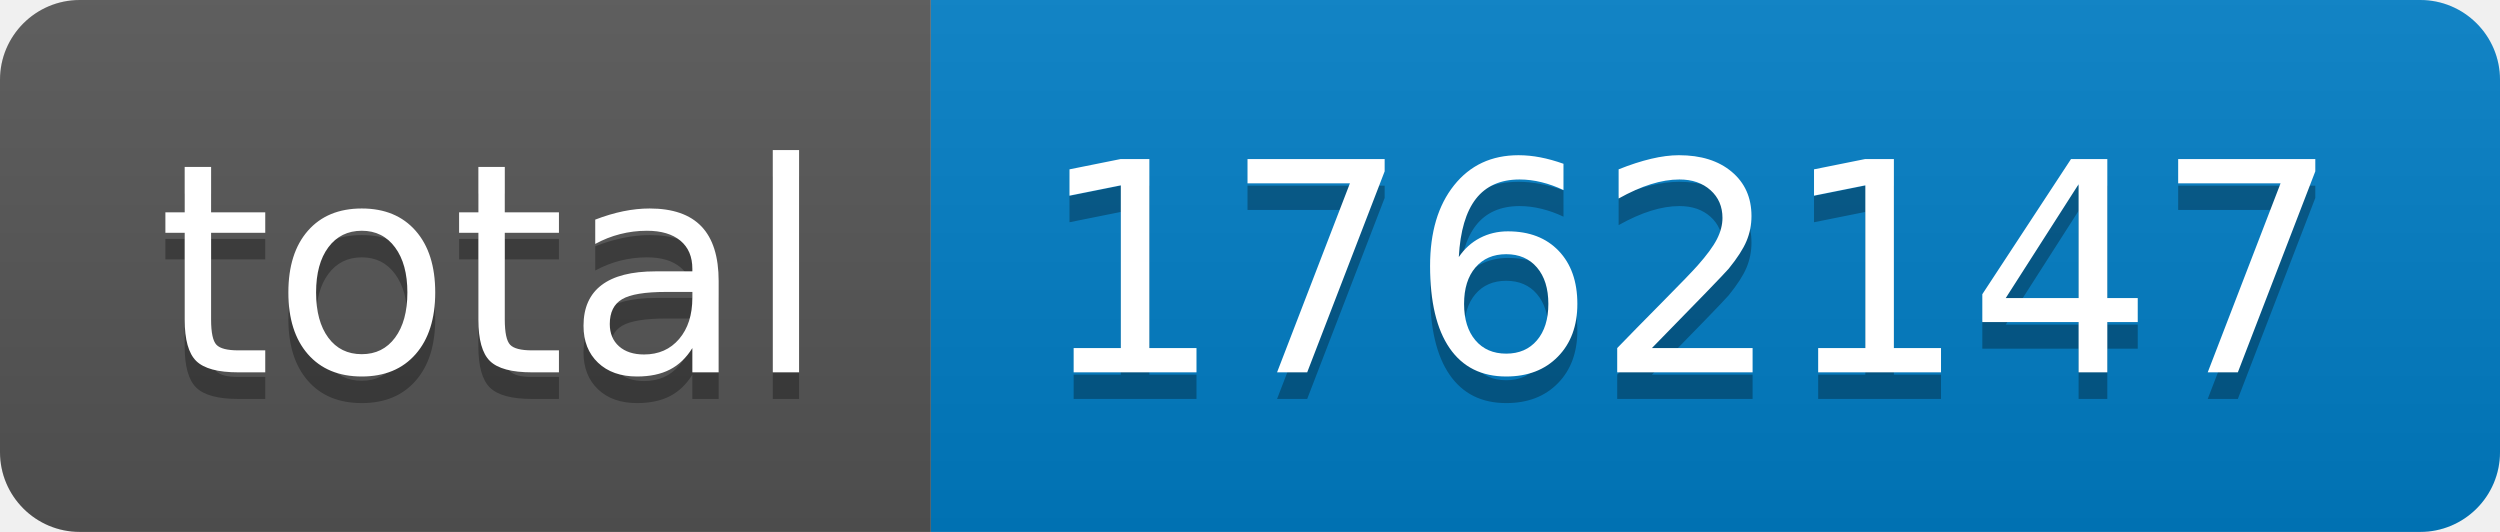
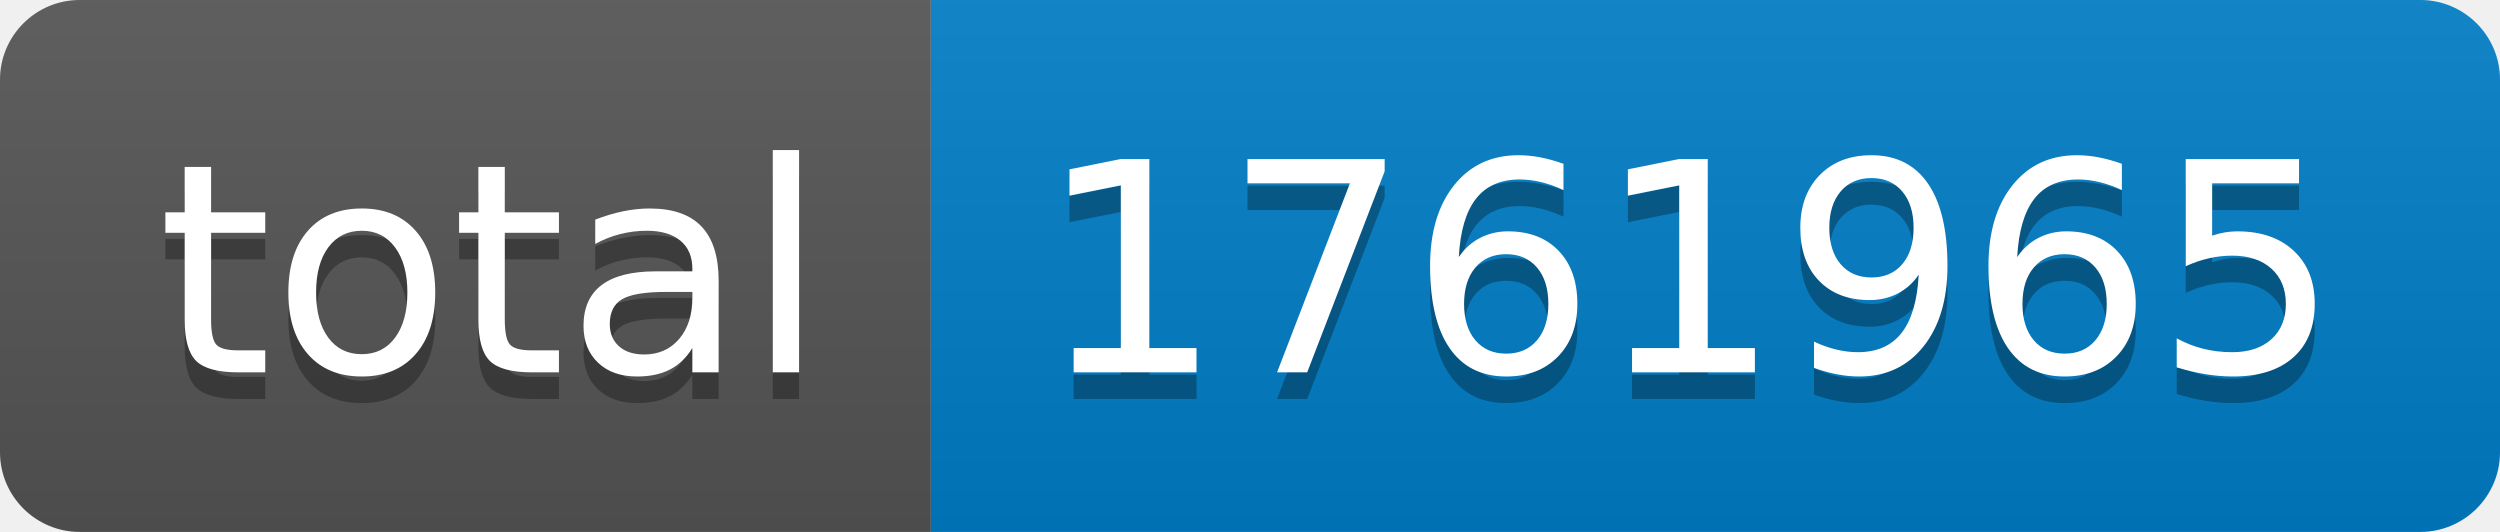
- <svg xmlns="http://www.w3.org/2000/svg" width="94" height="20" role="img" aria-label="total: 1762147">
+ <svg xmlns="http://www.w3.org/2000/svg" width="94" height="20" role="img" aria-label="total: 1761965">
  <linearGradient id="s" x2="0" y2="100%">
    <stop offset="0" stop-color="#bbb" stop-opacity=".1" />
    <stop offset="1" stop-opacity=".1" />
  </linearGradient>
  <clipPath id="r">
    <rect width="94" height="20" rx="3" fill="#fff" />
  </clipPath>
  <g clip-path="url(#r)">
    <rect width="35" height="20" fill="#555" />
    <rect x="35" width="59" height="20" fill="#007ec6" />
    <rect width="94" height="20" fill="url(#s)" />
  </g>
  <g fill="#fff" text-anchor="middle" font-family="Verdana,Geneva,DejaVu Sans,sans-serif" text-rendering="geometricPrecision" font-size="110">
    <text aria-hidden="true" x="185" y="150" fill="#010101" fill-opacity=".3" transform="scale(.1)" textLength="250">total</text>
    <text x="185" y="140" transform="scale(.1)" fill="#fff" textLength="250">total</text>
-     <text aria-hidden="true" x="635" y="150" fill="#010101" fill-opacity=".3" transform="scale(.1)" textLength="490">1762147</text>
-     <text x="635" y="140" transform="scale(.1)" fill="#fff" textLength="490">1762147</text>
+     <text aria-hidden="true" x="635" y="150" fill="#010101" fill-opacity=".3" transform="scale(.1)" textLength="490">1761965</text>
+     <text x="635" y="140" transform="scale(.1)" fill="#fff" textLength="490">1761965</text>
  </g>
</svg>
